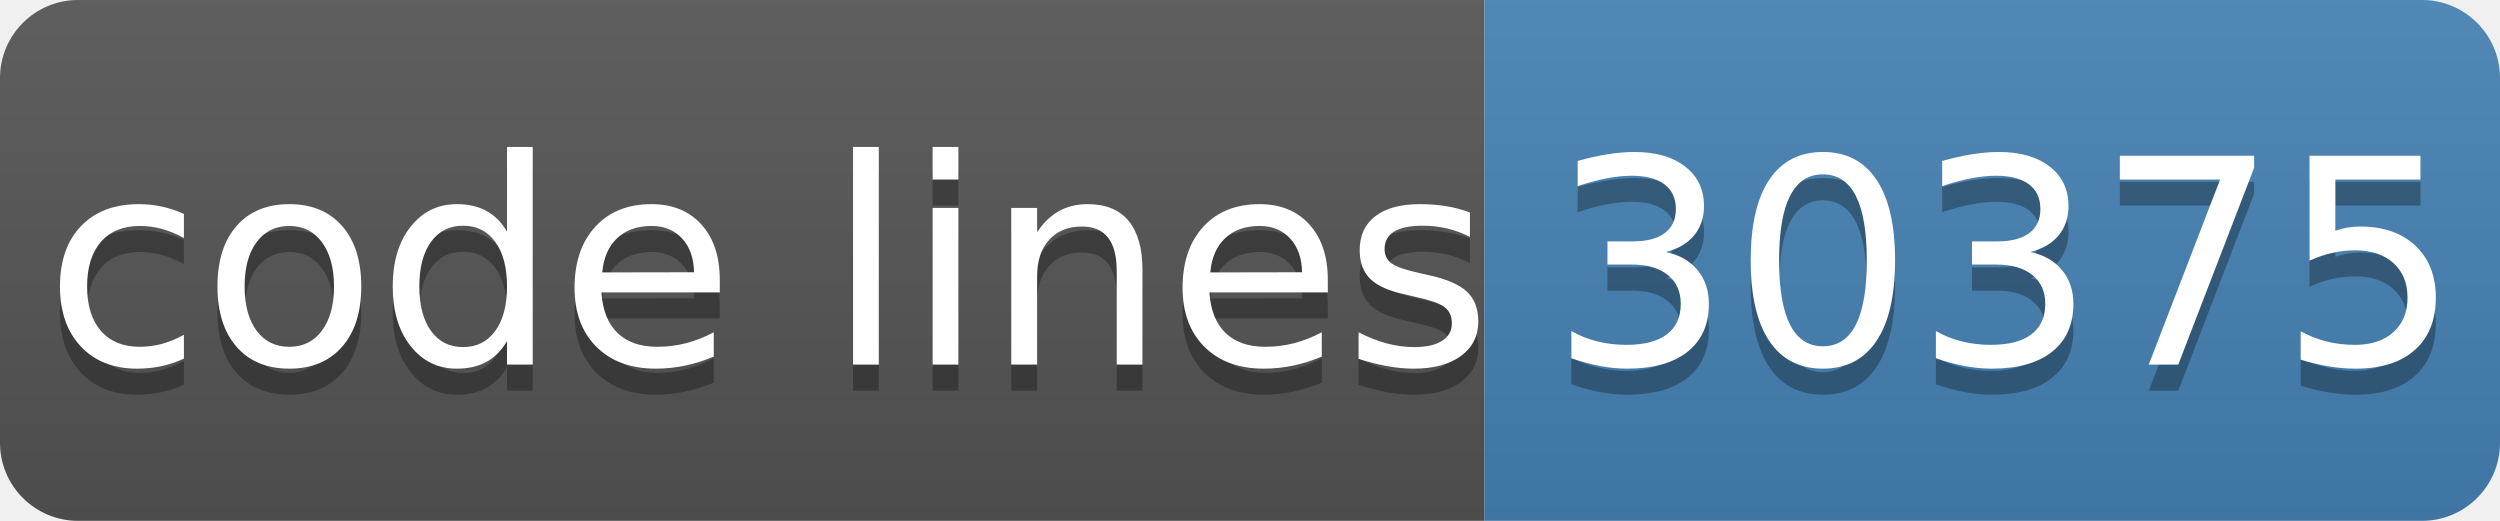
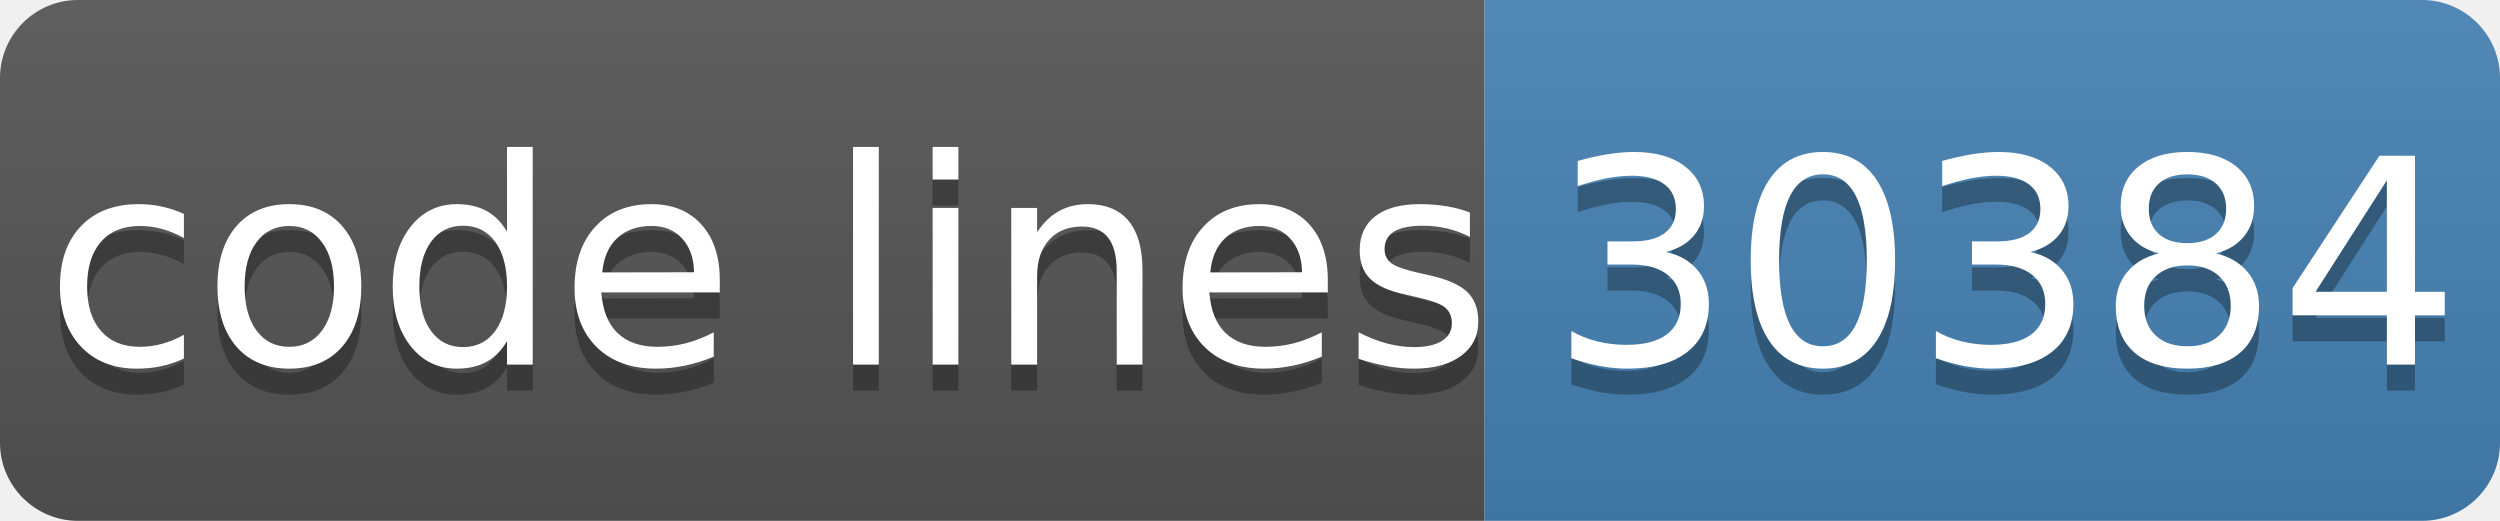
- <svg xmlns="http://www.w3.org/2000/svg" width="96" height="20" role="img" aria-label="code lines: 30375">
+ <svg xmlns="http://www.w3.org/2000/svg" width="96" height="20" role="img" aria-label="code lines: 30384">
  <linearGradient id="s" x2="0" y2="100%">
    <stop offset="0" stop-color="#bbb" stop-opacity=".1" />
    <stop offset="1" stop-opacity=".1" />
  </linearGradient>
  <clipPath id="r">
    <rect width="96" height="20" rx="3" fill="#fff" />
  </clipPath>
  <g clip-path="url(#r)">
    <rect width="57" height="20" fill="#555" />
    <rect x="57" width="40" height="20" fill="#4682b4" />
    <rect width="96" height="20" fill="url(#s)" />
  </g>
  <g fill="#fff" text-anchor="middle" font-family="Verdana,Geneva,DejaVu Sans,sans-serif" text-rendering="geometricPrecision" font-size="110">
    <text aria-hidden="true" x="295" y="150" fill="#010101" fill-opacity=".3" transform="scale(.1)" textLength="510">code lines</text>
    <text x="295" y="140" transform="scale(.1)" fill="#fff" textLength="510">code lines</text>
-     <text aria-hidden="true" x="770" y="150" fill="#010101" fill-opacity=".3" transform="scale(.1)" textLength="320">30375</text>
-     <text x="770" y="140" transform="scale(.1)" fill="#fff" textLength="320">30375</text>
+     <text aria-hidden="true" x="770" y="150" fill="#010101" fill-opacity=".3" transform="scale(.1)" textLength="320">30384</text>
+     <text x="770" y="140" transform="scale(.1)" fill="#fff" textLength="320">30384</text>
  </g>
</svg>
